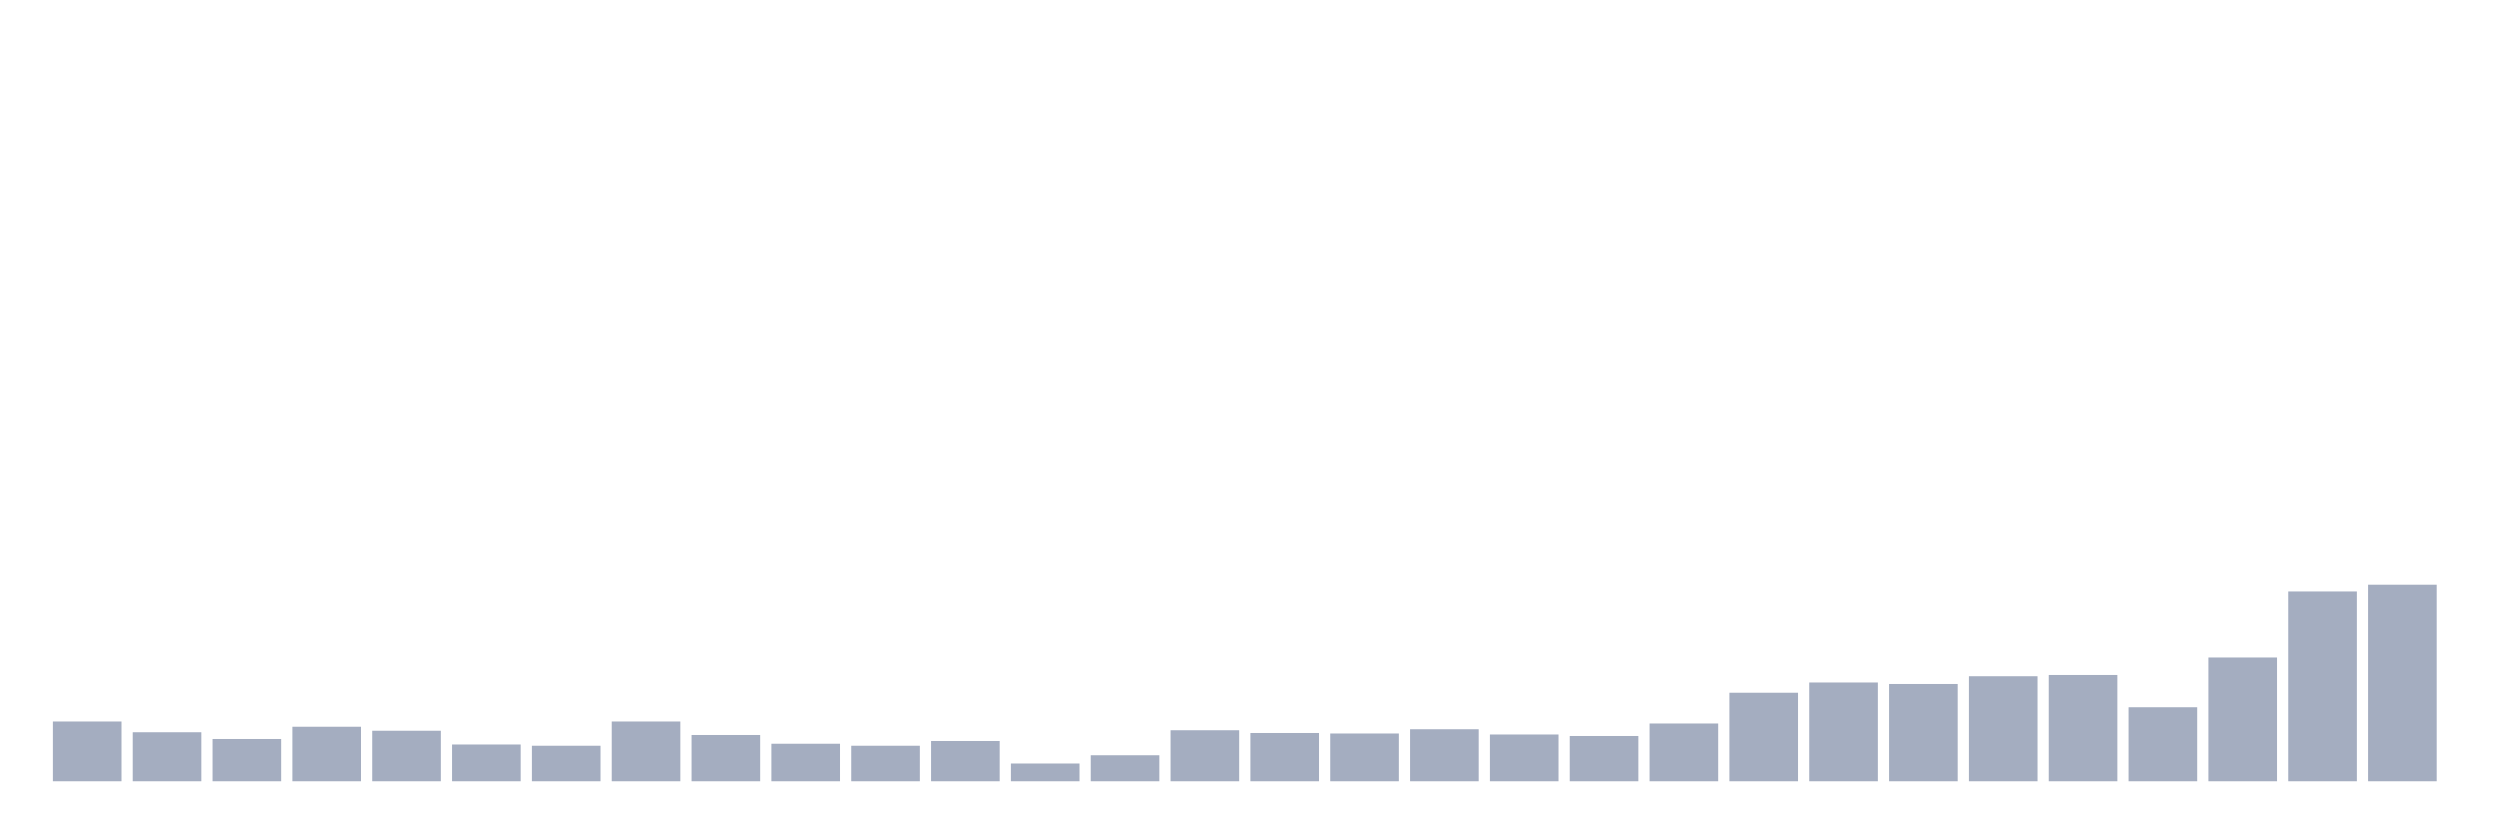
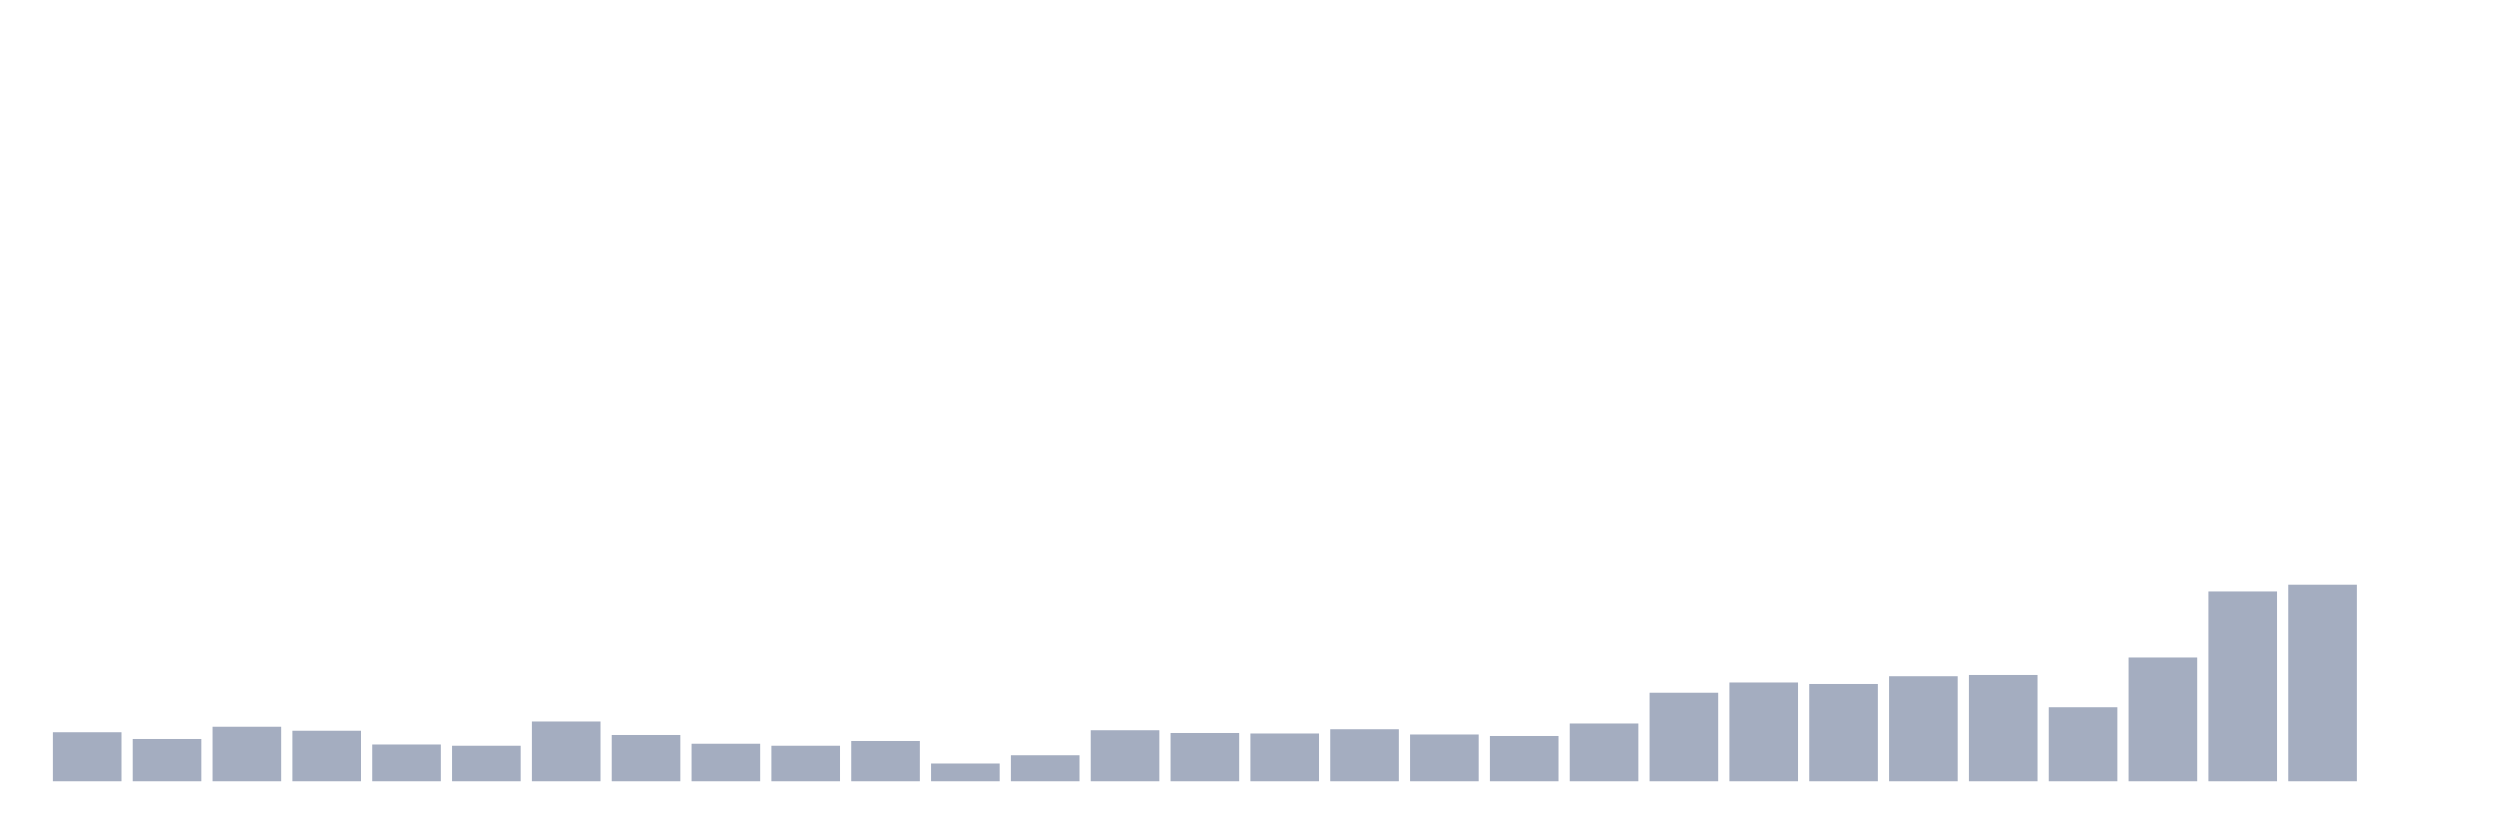
<svg xmlns="http://www.w3.org/2000/svg" viewBox="0 0 480 160">
  <g transform="translate(10,10)">
-     <rect class="bar" x="0.153" width="13.175" y="128.525" height="11.475" fill="rgb(164,173,192)" />
-     <rect class="bar" x="15.482" width="13.175" y="130.59" height="9.41" fill="rgb(164,173,192)" />
-     <rect class="bar" x="30.81" width="13.175" y="131.886" height="8.114" fill="rgb(164,173,192)" />
-     <rect class="bar" x="46.138" width="13.175" y="129.534" height="10.466" fill="rgb(164,173,192)" />
-     <rect class="bar" x="61.466" width="13.175" y="130.302" height="9.698" fill="rgb(164,173,192)" />
-     <rect class="bar" x="76.794" width="13.175" y="132.942" height="7.058" fill="rgb(164,173,192)" />
-     <rect class="bar" x="92.123" width="13.175" y="133.182" height="6.818" fill="rgb(164,173,192)" />
-     <rect class="bar" x="107.451" width="13.175" y="128.525" height="11.475" fill="rgb(164,173,192)" />
-     <rect class="bar" x="122.779" width="13.175" y="131.118" height="8.882" fill="rgb(164,173,192)" />
-     <rect class="bar" x="138.107" width="13.175" y="132.798" height="7.202" fill="rgb(164,173,192)" />
-     <rect class="bar" x="153.436" width="13.175" y="133.182" height="6.818" fill="rgb(164,173,192)" />
-     <rect class="bar" x="168.764" width="13.175" y="132.27" height="7.73" fill="rgb(164,173,192)" />
-     <rect class="bar" x="184.092" width="13.175" y="136.591" height="3.409" fill="rgb(164,173,192)" />
-     <rect class="bar" x="199.42" width="13.175" y="135.007" height="4.993" fill="rgb(164,173,192)" />
-     <rect class="bar" x="214.748" width="13.175" y="130.206" height="9.794" fill="rgb(164,173,192)" />
-     <rect class="bar" x="230.077" width="13.175" y="130.734" height="9.266" fill="rgb(164,173,192)" />
-     <rect class="bar" x="245.405" width="13.175" y="130.83" height="9.17" fill="rgb(164,173,192)" />
-     <rect class="bar" x="260.733" width="13.175" y="130.014" height="9.986" fill="rgb(164,173,192)" />
-     <rect class="bar" x="276.061" width="13.175" y="131.022" height="8.978" fill="rgb(164,173,192)" />
-     <rect class="bar" x="291.39" width="13.175" y="131.31" height="8.69" fill="rgb(164,173,192)" />
-     <rect class="bar" x="306.718" width="13.175" y="128.909" height="11.091" fill="rgb(164,173,192)" />
-     <rect class="bar" x="322.046" width="13.175" y="123.004" height="16.996" fill="rgb(164,173,192)" />
-     <rect class="bar" x="337.374" width="13.175" y="121.036" height="18.964" fill="rgb(164,173,192)" />
-     <rect class="bar" x="352.702" width="13.175" y="121.324" height="18.676" fill="rgb(164,173,192)" />
-     <rect class="bar" x="368.031" width="13.175" y="119.835" height="20.165" fill="rgb(164,173,192)" />
-     <rect class="bar" x="383.359" width="13.175" y="119.595" height="20.405" fill="rgb(164,173,192)" />
-     <rect class="bar" x="398.687" width="13.175" y="125.789" height="14.211" fill="rgb(164,173,192)" />
-     <rect class="bar" x="414.015" width="13.175" y="116.235" height="23.765" fill="rgb(164,173,192)" />
-     <rect class="bar" x="429.344" width="13.175" y="103.56" height="36.44" fill="rgb(164,173,192)" />
-     <rect class="bar" x="444.672" width="13.175" y="102.263" height="37.737" fill="rgb(164,173,192)" />
+     <rect class="bar" x="0.153" width="13.175" y="130.59" height="9.41" fill="rgb(164,173,192)" />
+     <rect class="bar" x="15.482" width="13.175" y="131.886" height="8.114" fill="rgb(164,173,192)" />
+     <rect class="bar" x="30.81" width="13.175" y="129.534" height="10.466" fill="rgb(164,173,192)" />
+     <rect class="bar" x="46.138" width="13.175" y="130.302" height="9.698" fill="rgb(164,173,192)" />
+     <rect class="bar" x="61.466" width="13.175" y="132.942" height="7.058" fill="rgb(164,173,192)" />
+     <rect class="bar" x="76.794" width="13.175" y="133.182" height="6.818" fill="rgb(164,173,192)" />
+     <rect class="bar" x="92.123" width="13.175" y="128.525" height="11.475" fill="rgb(164,173,192)" />
+     <rect class="bar" x="107.451" width="13.175" y="131.118" height="8.882" fill="rgb(164,173,192)" />
+     <rect class="bar" x="122.779" width="13.175" y="132.798" height="7.202" fill="rgb(164,173,192)" />
+     <rect class="bar" x="138.107" width="13.175" y="133.182" height="6.818" fill="rgb(164,173,192)" />
+     <rect class="bar" x="153.436" width="13.175" y="132.27" height="7.73" fill="rgb(164,173,192)" />
+     <rect class="bar" x="168.764" width="13.175" y="136.591" height="3.409" fill="rgb(164,173,192)" />
+     <rect class="bar" x="184.092" width="13.175" y="135.007" height="4.993" fill="rgb(164,173,192)" />
+     <rect class="bar" x="199.42" width="13.175" y="130.206" height="9.794" fill="rgb(164,173,192)" />
+     <rect class="bar" x="214.748" width="13.175" y="130.734" height="9.266" fill="rgb(164,173,192)" />
+     <rect class="bar" x="230.077" width="13.175" y="130.83" height="9.17" fill="rgb(164,173,192)" />
+     <rect class="bar" x="245.405" width="13.175" y="130.014" height="9.986" fill="rgb(164,173,192)" />
+     <rect class="bar" x="260.733" width="13.175" y="131.022" height="8.978" fill="rgb(164,173,192)" />
+     <rect class="bar" x="276.061" width="13.175" y="131.31" height="8.69" fill="rgb(164,173,192)" />
+     <rect class="bar" x="291.39" width="13.175" y="128.909" height="11.091" fill="rgb(164,173,192)" />
+     <rect class="bar" x="306.718" width="13.175" y="123.004" height="16.996" fill="rgb(164,173,192)" />
+     <rect class="bar" x="322.046" width="13.175" y="121.036" height="18.964" fill="rgb(164,173,192)" />
+     <rect class="bar" x="337.374" width="13.175" y="121.324" height="18.676" fill="rgb(164,173,192)" />
+     <rect class="bar" x="352.702" width="13.175" y="119.835" height="20.165" fill="rgb(164,173,192)" />
+     <rect class="bar" x="368.031" width="13.175" y="119.595" height="20.405" fill="rgb(164,173,192)" />
+     <rect class="bar" x="383.359" width="13.175" y="125.789" height="14.211" fill="rgb(164,173,192)" />
+     <rect class="bar" x="398.687" width="13.175" y="116.235" height="23.765" fill="rgb(164,173,192)" />
+     <rect class="bar" x="414.015" width="13.175" y="103.56" height="36.44" fill="rgb(164,173,192)" />
+     <rect class="bar" x="429.344" width="13.175" y="102.263" height="37.737" fill="rgb(164,173,192)" />
+     <rect class="bar" x="444.672" width="13.175" y="140" height="0" fill="rgb(164,173,192)" />
  </g>
</svg>
